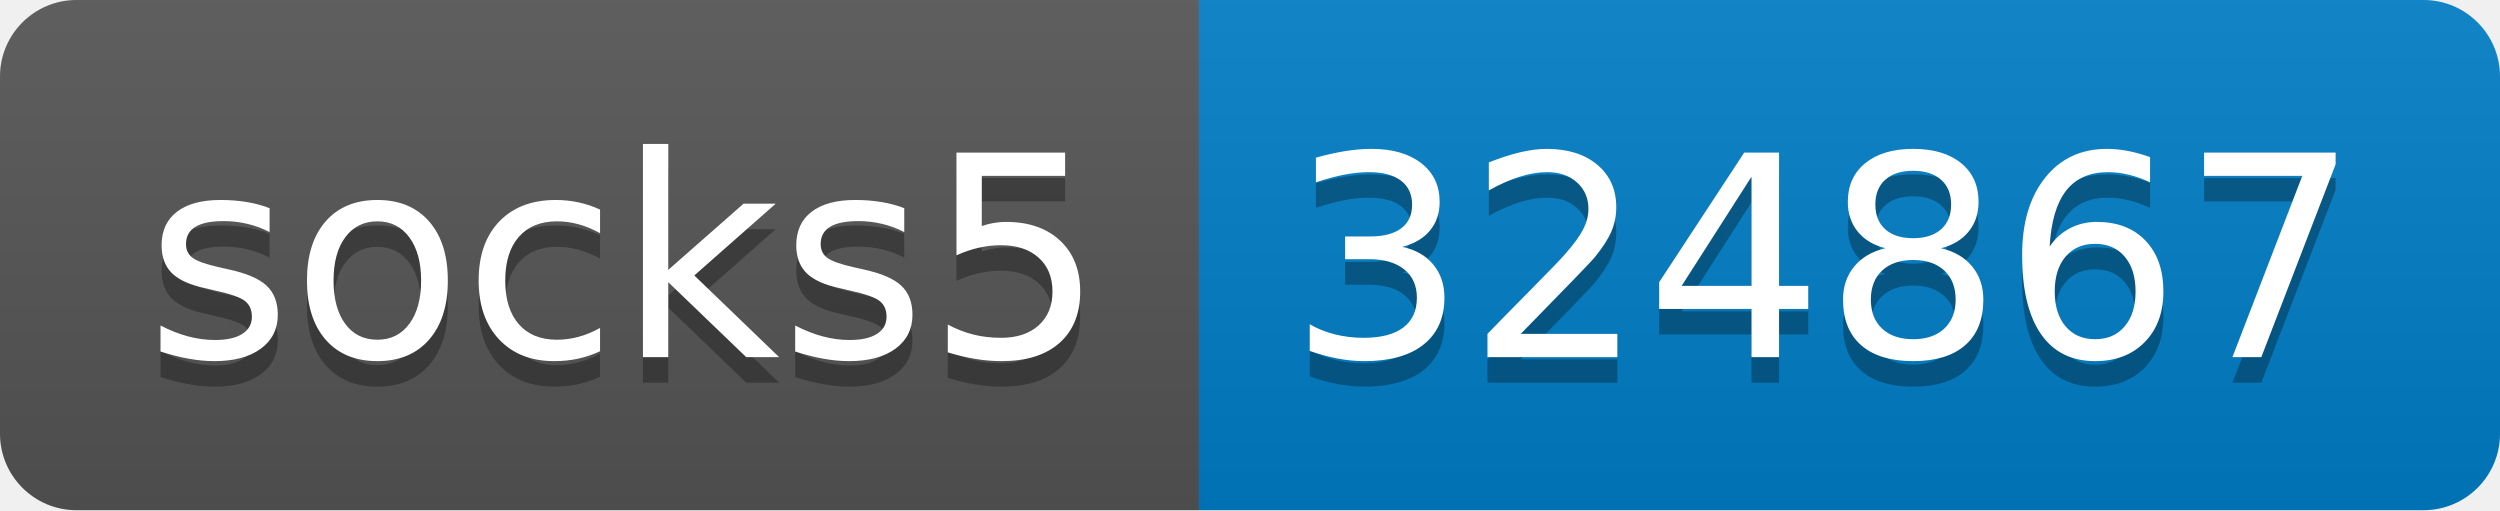
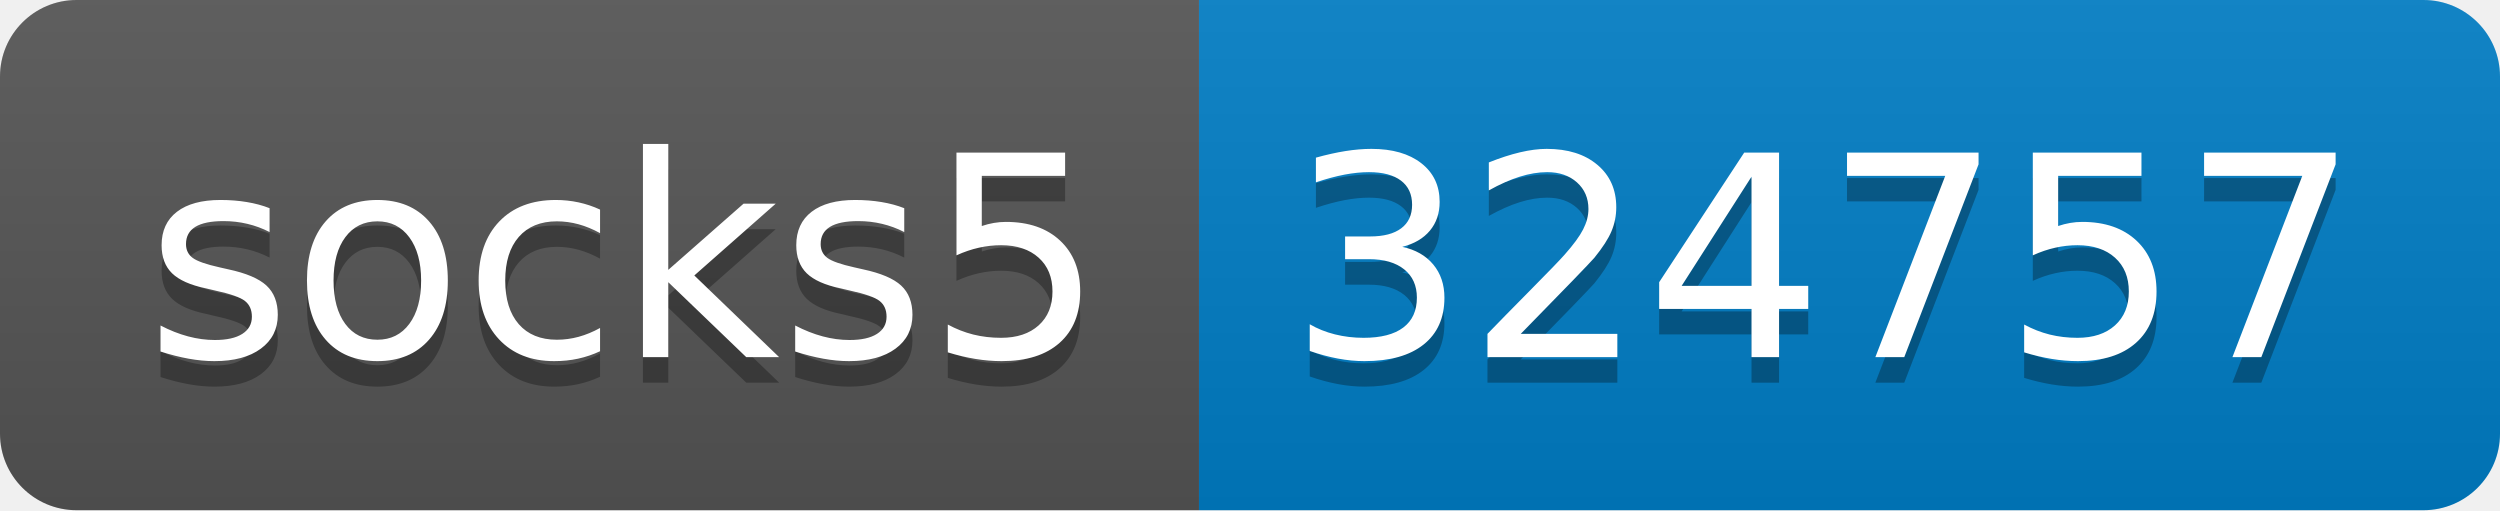
- <svg xmlns="http://www.w3.org/2000/svg" width="98" height="20" role="img" aria-label="socks5: 324867">
+ <svg xmlns="http://www.w3.org/2000/svg" width="98" height="20" role="img" aria-label="socks5: 324757">
  <linearGradient id="s" x2="0" y2="100%">
    <stop offset="0" stop-color="#bbb" stop-opacity=".1" />
    <stop offset="1" stop-opacity=".1" />
  </linearGradient>
  <clipPath id="r">
    <rect width="98" height="20" rx="3" fill="#fff" />
  </clipPath>
  <g clip-path="url(#r)">
    <rect width="47" height="20" fill="#555" />
    <rect x="47" width="51" height="20" fill="#007ec6" />
    <rect width="98" height="20" fill="url(#s)" />
  </g>
  <g fill="#fff" text-anchor="middle" font-family="Verdana,Geneva,DejaVu Sans,sans-serif" text-rendering="geometricPrecision" font-size="110">
    <text aria-hidden="true" x="245" y="150" fill="#010101" fill-opacity=".3" transform="scale(.1)" textLength="370">socks5</text>
    <text x="245" y="140" transform="scale(.1)" fill="#fff" textLength="370">socks5</text>
-     <text aria-hidden="true" x="715" y="150" fill="#010101" fill-opacity=".3" transform="scale(.1)" textLength="410">324867</text>
-     <text x="715" y="140" transform="scale(.1)" fill="#fff" textLength="410">324867</text>
+     <text aria-hidden="true" x="715" y="150" fill="#010101" fill-opacity=".3" transform="scale(.1)" textLength="410">324757</text>
+     <text x="715" y="140" transform="scale(.1)" fill="#fff" textLength="410">324757</text>
  </g>
</svg>
